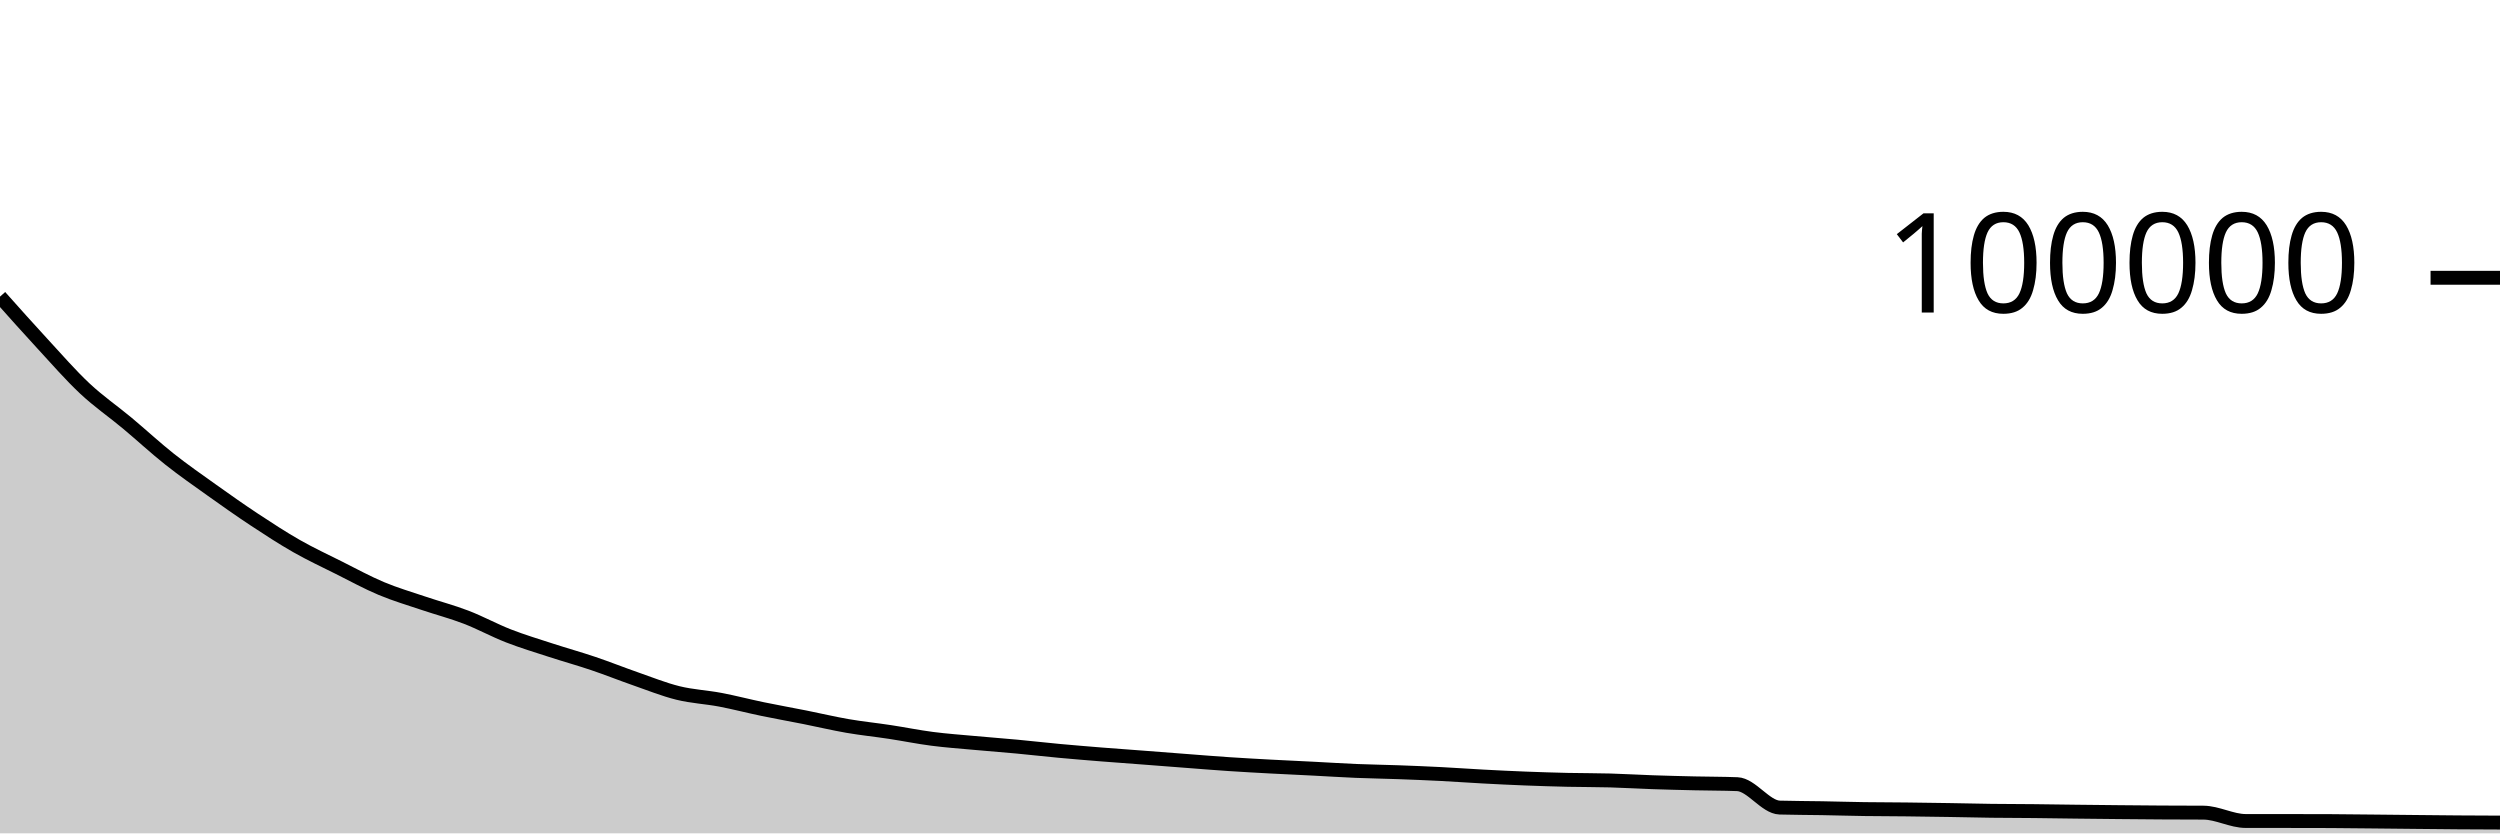
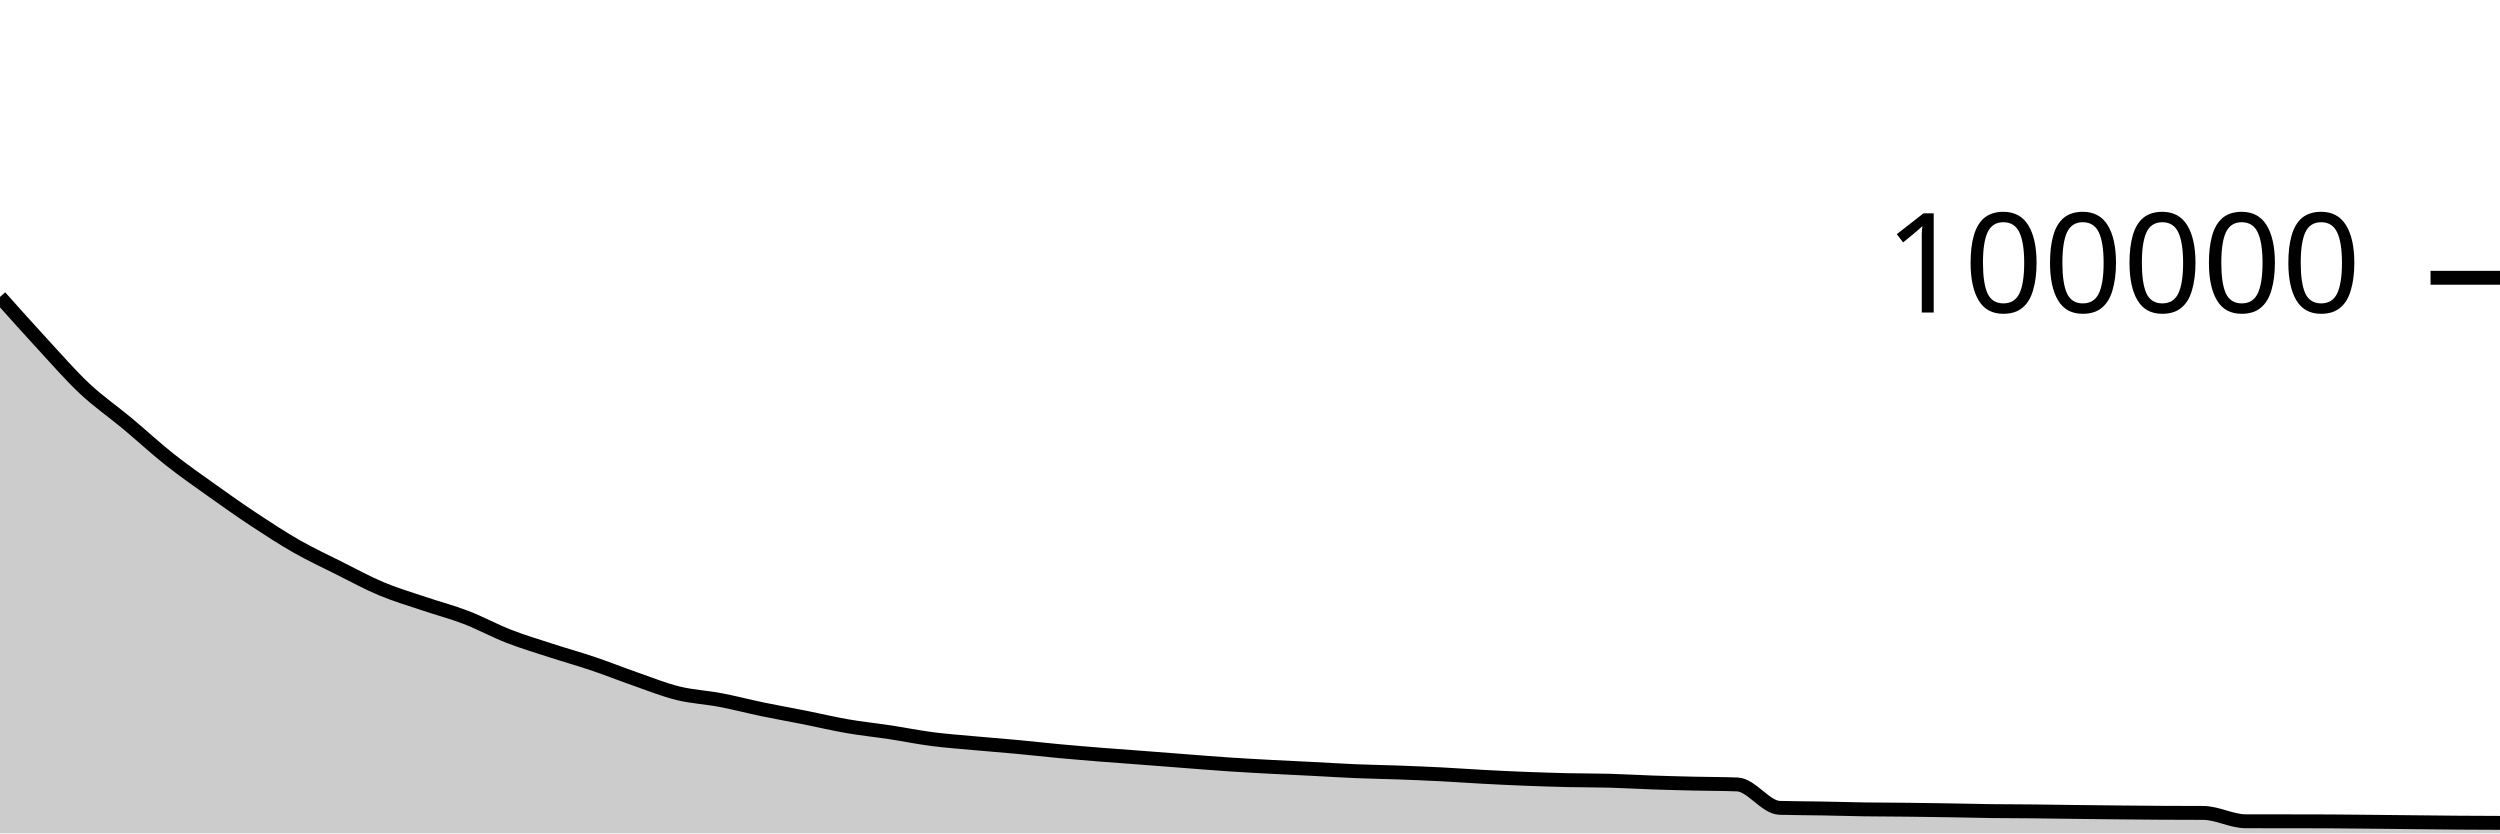
<svg xmlns="http://www.w3.org/2000/svg" viewBox="0 0 180 60">
  <g transform="translate(0,20)">
-     <path class="area" fill="rgba(0, 0, 0, 0.2)" d="M0,1.358C1.017,2.499,2.034,3.64,3.051,4.742C4.068,5.843,5.085,7.016,6.102,7.968C7.119,8.921,8.136,9.611,9.153,10.458C10.169,11.306,11.186,12.249,12.203,13.055C13.22,13.86,14.237,14.566,15.254,15.291C16.271,16.016,17.288,16.735,18.305,17.406C19.322,18.077,20.339,18.741,21.356,19.32C22.373,19.899,23.39,20.371,24.407,20.88C25.424,21.39,26.441,21.948,27.458,22.374C28.475,22.801,29.492,23.096,30.508,23.44C31.525,23.784,32.542,24.048,33.559,24.438C34.576,24.829,35.593,25.388,36.61,25.784C37.627,26.181,38.644,26.484,39.661,26.816C40.678,27.147,41.695,27.429,42.712,27.772C43.729,28.116,44.746,28.523,45.763,28.877C46.78,29.23,47.797,29.643,48.814,29.894C49.831,30.145,50.847,30.189,51.864,30.382C52.881,30.576,53.898,30.844,54.915,31.054C55.932,31.265,56.949,31.444,57.966,31.647C58.983,31.849,60,32.093,61.017,32.269C62.034,32.445,63.051,32.547,64.068,32.702C65.085,32.856,66.102,33.065,67.119,33.196C68.136,33.328,69.153,33.399,70.169,33.492C71.186,33.585,72.203,33.661,73.22,33.756C74.237,33.851,75.254,33.969,76.271,34.063C77.288,34.157,78.305,34.24,79.322,34.322C80.339,34.403,81.356,34.474,82.373,34.552C83.39,34.629,84.407,34.71,85.424,34.787C86.441,34.865,87.458,34.948,88.475,35.016C89.492,35.084,90.508,35.139,91.525,35.194C92.542,35.248,93.559,35.293,94.576,35.345C95.593,35.397,96.61,35.463,97.627,35.506C98.644,35.548,99.661,35.562,100.678,35.599C101.695,35.636,102.712,35.677,103.729,35.729C104.746,35.781,105.763,35.856,106.78,35.91C107.797,35.965,108.814,36.014,109.831,36.054C110.847,36.093,111.864,36.126,112.881,36.149C113.898,36.172,114.915,36.164,115.932,36.193C116.949,36.221,117.966,36.284,118.983,36.319C120,36.354,121.017,36.379,122.034,36.402C123.051,36.425,124.068,36.421,125.085,36.46C126.102,36.499,127.119,38.115,128.136,38.145C129.153,38.175,130.169,38.172,131.186,38.19C132.203,38.208,133.22,38.24,134.237,38.254C135.254,38.269,136.271,38.268,137.288,38.279C138.305,38.29,139.322,38.305,140.339,38.322C141.356,38.338,142.373,38.365,143.39,38.378C144.407,38.391,145.424,38.389,146.441,38.4C147.458,38.41,148.475,38.427,149.492,38.44C150.508,38.452,151.525,38.463,152.542,38.473C153.559,38.483,154.576,38.493,155.593,38.499C156.61,38.505,157.627,38.503,158.644,38.51C159.661,38.517,160.678,39.111,161.695,39.112C162.712,39.113,163.729,39.112,164.746,39.113C165.763,39.114,166.78,39.115,167.797,39.119C168.814,39.123,169.831,39.137,170.847,39.148C171.864,39.158,172.881,39.17,173.898,39.18C174.915,39.19,175.932,39.203,176.949,39.21C177.966,39.217,178.983,39.221,180,39.225L180,40C178.983,40,177.966,40,176.949,40C175.932,40,174.915,40,173.898,40C172.881,40,171.864,40,170.847,40C169.831,40,168.814,40,167.797,40C166.78,40,165.763,40,164.746,40C163.729,40,162.712,40,161.695,40C160.678,40,159.661,40,158.644,40C157.627,40,156.61,40,155.593,40C154.576,40,153.559,40,152.542,40C151.525,40,150.508,40,149.492,40C148.475,40,147.458,40,146.441,40C145.424,40,144.407,40,143.39,40C142.373,40,141.356,40,140.339,40C139.322,40,138.305,40,137.288,40C136.271,40,135.254,40,134.237,40C133.22,40,132.203,40,131.186,40C130.169,40,129.153,40,128.136,40C127.119,40,126.102,40,125.085,40C124.068,40,123.051,40,122.034,40C121.017,40,120,40,118.983,40C117.966,40,116.949,40,115.932,40C114.915,40,113.898,40,112.881,40C111.864,40,110.847,40,109.831,40C108.814,40,107.797,40,106.78,40C105.763,40,104.746,40,103.729,40C102.712,40,101.695,40,100.678,40C99.661,40,98.644,40,97.627,40C96.61,40,95.593,40,94.576,40C93.559,40,92.542,40,91.525,40C90.508,40,89.492,40,88.475,40C87.458,40,86.441,40,85.424,40C84.407,40,83.39,40,82.373,40C81.356,40,80.339,40,79.322,40C78.305,40,77.288,40,76.271,40C75.254,40,74.237,40,73.22,40C72.203,40,71.186,40,70.169,40C69.153,40,68.136,40,67.119,40C66.102,40,65.085,40,64.068,40C63.051,40,62.034,40,61.017,40C60,40,58.983,40,57.966,40C56.949,40,55.932,40,54.915,40C53.898,40,52.881,40,51.864,40C50.847,40,49.831,40,48.814,40C47.797,40,46.78,40,45.763,40C44.746,40,43.729,40,42.712,40C41.695,40,40.678,40,39.661,40C38.644,40,37.627,40,36.61,40C35.593,40,34.576,40,33.559,40C32.542,40,31.525,40,30.508,40C29.492,40,28.475,40,27.458,40C26.441,40,25.424,40,24.407,40C23.39,40,22.373,40,21.356,40C20.339,40,19.322,40,18.305,40C17.288,40,16.271,40,15.254,40C14.237,40,13.22,40,12.203,40C11.186,40,10.169,40,9.153,40C8.136,40,7.119,40,6.102,40C5.085,40,4.068,40,3.051,40C2.034,40,1.017,40,0,40Z" />
-     <path class="line" stroke="black" fill="none" d="M0,1.358C1.017,2.499,2.034,3.64,3.051,4.742C4.068,5.843,5.085,7.016,6.102,7.968C7.119,8.921,8.136,9.611,9.153,10.458C10.169,11.306,11.186,12.249,12.203,13.055C13.22,13.86,14.237,14.566,15.254,15.291C16.271,16.016,17.288,16.735,18.305,17.406C19.322,18.077,20.339,18.741,21.356,19.32C22.373,19.899,23.39,20.371,24.407,20.88C25.424,21.39,26.441,21.948,27.458,22.374C28.475,22.801,29.492,23.096,30.508,23.44C31.525,23.784,32.542,24.048,33.559,24.438C34.576,24.829,35.593,25.388,36.61,25.784C37.627,26.181,38.644,26.484,39.661,26.816C40.678,27.147,41.695,27.429,42.712,27.772C43.729,28.116,44.746,28.523,45.763,28.877C46.78,29.23,47.797,29.643,48.814,29.894C49.831,30.145,50.847,30.189,51.864,30.382C52.881,30.576,53.898,30.844,54.915,31.054C55.932,31.265,56.949,31.444,57.966,31.647C58.983,31.849,60,32.093,61.017,32.269C62.034,32.445,63.051,32.547,64.068,32.702C65.085,32.856,66.102,33.065,67.119,33.196C68.136,33.328,69.153,33.399,70.169,33.492C71.186,33.585,72.203,33.661,73.22,33.756C74.237,33.851,75.254,33.969,76.271,34.063C77.288,34.157,78.305,34.24,79.322,34.322C80.339,34.403,81.356,34.474,82.373,34.552C83.39,34.629,84.407,34.71,85.424,34.787C86.441,34.865,87.458,34.948,88.475,35.016C89.492,35.084,90.508,35.139,91.525,35.194C92.542,35.248,93.559,35.293,94.576,35.345C95.593,35.397,96.61,35.463,97.627,35.506C98.644,35.548,99.661,35.562,100.678,35.599C101.695,35.636,102.712,35.677,103.729,35.729C104.746,35.781,105.763,35.856,106.78,35.91C107.797,35.965,108.814,36.014,109.831,36.054C110.847,36.093,111.864,36.126,112.881,36.149C113.898,36.172,114.915,36.164,115.932,36.193C116.949,36.221,117.966,36.284,118.983,36.319C120,36.354,121.017,36.379,122.034,36.402C123.051,36.425,124.068,36.421,125.085,36.46C126.102,36.499,127.119,38.115,128.136,38.145C129.153,38.175,130.169,38.172,131.186,38.19C132.203,38.208,133.22,38.24,134.237,38.254C135.254,38.269,136.271,38.268,137.288,38.279C138.305,38.29,139.322,38.305,140.339,38.322C141.356,38.338,142.373,38.365,143.39,38.378C144.407,38.391,145.424,38.389,146.441,38.4C147.458,38.41,148.475,38.427,149.492,38.44C150.508,38.452,151.525,38.463,152.542,38.473C153.559,38.483,154.576,38.493,155.593,38.499C156.61,38.505,157.627,38.503,158.644,38.51C159.661,38.517,160.678,39.111,161.695,39.112C162.712,39.113,163.729,39.112,164.746,39.113C165.763,39.114,166.78,39.115,167.797,39.119C168.814,39.123,169.831,39.137,170.847,39.148C171.864,39.158,172.881,39.17,173.898,39.18C174.915,39.19,175.932,39.203,176.949,39.21C177.966,39.217,178.983,39.221,180,39.225" />
+     <path class="area" fill="rgba(0, 0, 0, 0.2)" d="M0,1.378C1.017,2.518,2.034,3.659,3.051,4.76C4.068,5.862,5.085,7.035,6.102,7.988C7.119,8.94,8.136,9.63,9.153,10.478C10.169,11.325,11.186,12.269,12.203,13.074C13.22,13.879,14.237,14.585,15.254,15.31C16.271,16.036,17.288,16.753,18.305,17.425C19.322,18.096,20.339,18.76,21.356,19.339C22.373,19.918,23.39,20.391,24.407,20.9C25.424,21.409,26.441,21.967,27.458,22.393C28.475,22.82,29.492,23.115,30.508,23.459C31.525,23.803,32.542,24.067,33.559,24.458C34.576,24.849,35.593,25.408,36.61,25.804C37.627,26.2,38.644,26.504,39.661,26.835C40.678,27.166,41.695,27.448,42.712,27.792C43.729,28.135,44.746,28.543,45.763,28.896C46.78,29.25,47.797,29.663,48.814,29.914C49.831,30.164,50.847,30.208,51.864,30.402C52.881,30.595,53.898,30.863,54.915,31.074C55.932,31.284,56.949,31.464,57.966,31.666C58.983,31.868,60,32.113,61.017,32.288C62.034,32.464,63.051,32.567,64.068,32.721C65.085,32.876,66.102,33.085,67.119,33.216C68.136,33.348,69.153,33.418,70.169,33.512C71.186,33.605,72.203,33.681,73.22,33.776C74.237,33.871,75.254,33.988,76.271,34.082C77.288,34.177,78.305,34.26,79.322,34.341C80.339,34.423,81.356,34.494,82.373,34.571C83.39,34.649,84.407,34.73,85.424,34.807C86.441,34.885,87.458,34.968,88.475,35.036C89.492,35.104,90.508,35.159,91.525,35.214C92.542,35.268,93.559,35.313,94.576,35.365C95.593,35.417,96.61,35.483,97.627,35.525C98.644,35.568,99.661,35.582,100.678,35.619C101.695,35.656,102.712,35.697,103.729,35.749C104.746,35.801,105.763,35.876,106.78,35.93C107.797,35.985,108.814,36.034,109.831,36.074C110.847,36.113,111.864,36.146,112.881,36.17C113.898,36.193,114.915,36.185,115.932,36.213C116.949,36.241,117.966,36.304,118.983,36.339C120,36.374,121.017,36.399,122.034,36.422C123.051,36.445,124.068,36.441,125.085,36.48C126.102,36.519,127.119,38.135,128.136,38.165C129.153,38.195,130.169,38.192,131.186,38.21C132.203,38.228,133.22,38.26,134.237,38.275C135.254,38.29,136.271,38.289,137.288,38.3C138.305,38.311,139.322,38.326,140.339,38.342C141.356,38.359,142.373,38.386,143.39,38.399C144.407,38.412,145.424,38.41,146.441,38.42C147.458,38.43,148.475,38.447,149.492,38.46C150.508,38.472,151.525,38.484,152.542,38.494C153.559,38.504,154.576,38.513,155.593,38.52C156.61,38.526,157.627,38.523,158.644,38.53C159.661,38.538,160.678,39.131,161.695,39.132C162.712,39.133,163.729,39.133,164.746,39.134C165.763,39.135,166.78,39.136,167.797,39.14C168.814,39.145,169.831,39.158,170.847,39.168C171.864,39.178,172.881,39.19,173.898,39.2C174.915,39.211,175.932,39.223,176.949,39.231C177.966,39.238,178.983,39.242,180,39.246L180,40C178.983,40,177.966,40,176.949,40C175.932,40,174.915,40,173.898,40C172.881,40,171.864,40,170.847,40C169.831,40,168.814,40,167.797,40C166.78,40,165.763,40,164.746,40C163.729,40,162.712,40,161.695,40C160.678,40,159.661,40,158.644,40C157.627,40,156.61,40,155.593,40C154.576,40,153.559,40,152.542,40C151.525,40,150.508,40,149.492,40C148.475,40,147.458,40,146.441,40C145.424,40,144.407,40,143.39,40C142.373,40,141.356,40,140.339,40C139.322,40,138.305,40,137.288,40C136.271,40,135.254,40,134.237,40C133.22,40,132.203,40,131.186,40C130.169,40,129.153,40,128.136,40C127.119,40,126.102,40,125.085,40C124.068,40,123.051,40,122.034,40C121.017,40,120,40,118.983,40C117.966,40,116.949,40,115.932,40C114.915,40,113.898,40,112.881,40C111.864,40,110.847,40,109.831,40C108.814,40,107.797,40,106.78,40C105.763,40,104.746,40,103.729,40C102.712,40,101.695,40,100.678,40C99.661,40,98.644,40,97.627,40C96.61,40,95.593,40,94.576,40C93.559,40,92.542,40,91.525,40C90.508,40,89.492,40,88.475,40C87.458,40,86.441,40,85.424,40C84.407,40,83.39,40,82.373,40C81.356,40,80.339,40,79.322,40C78.305,40,77.288,40,76.271,40C75.254,40,74.237,40,73.22,40C72.203,40,71.186,40,70.169,40C69.153,40,68.136,40,67.119,40C66.102,40,65.085,40,64.068,40C63.051,40,62.034,40,61.017,40C60,40,58.983,40,57.966,40C56.949,40,55.932,40,54.915,40C53.898,40,52.881,40,51.864,40C50.847,40,49.831,40,48.814,40C47.797,40,46.78,40,45.763,40C44.746,40,43.729,40,42.712,40C41.695,40,40.678,40,39.661,40C38.644,40,37.627,40,36.61,40C35.593,40,34.576,40,33.559,40C32.542,40,31.525,40,30.508,40C29.492,40,28.475,40,27.458,40C26.441,40,25.424,40,24.407,40C23.39,40,22.373,40,21.356,40C20.339,40,19.322,40,18.305,40C17.288,40,16.271,40,15.254,40C14.237,40,13.22,40,12.203,40C11.186,40,10.169,40,9.153,40C8.136,40,7.119,40,6.102,40C5.085,40,4.068,40,3.051,40C2.034,40,1.017,40,0,40Z" />
+     <path class="line" stroke="black" fill="none" d="M0,1.378C1.017,2.518,2.034,3.659,3.051,4.76C4.068,5.862,5.085,7.035,6.102,7.988C7.119,8.94,8.136,9.63,9.153,10.478C10.169,11.325,11.186,12.269,12.203,13.074C13.22,13.879,14.237,14.585,15.254,15.31C16.271,16.036,17.288,16.753,18.305,17.425C19.322,18.096,20.339,18.76,21.356,19.339C22.373,19.918,23.39,20.391,24.407,20.9C25.424,21.409,26.441,21.967,27.458,22.393C28.475,22.82,29.492,23.115,30.508,23.459C31.525,23.803,32.542,24.067,33.559,24.458C34.576,24.849,35.593,25.408,36.61,25.804C37.627,26.2,38.644,26.504,39.661,26.835C40.678,27.166,41.695,27.448,42.712,27.792C43.729,28.135,44.746,28.543,45.763,28.896C46.78,29.25,47.797,29.663,48.814,29.914C49.831,30.164,50.847,30.208,51.864,30.402C52.881,30.595,53.898,30.863,54.915,31.074C55.932,31.284,56.949,31.464,57.966,31.666C58.983,31.868,60,32.113,61.017,32.288C62.034,32.464,63.051,32.567,64.068,32.721C65.085,32.876,66.102,33.085,67.119,33.216C68.136,33.348,69.153,33.418,70.169,33.512C71.186,33.605,72.203,33.681,73.22,33.776C74.237,33.871,75.254,33.988,76.271,34.082C77.288,34.177,78.305,34.26,79.322,34.341C80.339,34.423,81.356,34.494,82.373,34.571C83.39,34.649,84.407,34.73,85.424,34.807C86.441,34.885,87.458,34.968,88.475,35.036C89.492,35.104,90.508,35.159,91.525,35.214C92.542,35.268,93.559,35.313,94.576,35.365C95.593,35.417,96.61,35.483,97.627,35.525C98.644,35.568,99.661,35.582,100.678,35.619C101.695,35.656,102.712,35.697,103.729,35.749C104.746,35.801,105.763,35.876,106.78,35.93C107.797,35.985,108.814,36.034,109.831,36.074C110.847,36.113,111.864,36.146,112.881,36.17C113.898,36.193,114.915,36.185,115.932,36.213C116.949,36.241,117.966,36.304,118.983,36.339C120,36.374,121.017,36.399,122.034,36.422C123.051,36.445,124.068,36.441,125.085,36.48C126.102,36.519,127.119,38.135,128.136,38.165C129.153,38.195,130.169,38.192,131.186,38.21C132.203,38.228,133.22,38.26,134.237,38.275C135.254,38.29,136.271,38.289,137.288,38.3C138.305,38.311,139.322,38.326,140.339,38.342C141.356,38.359,142.373,38.386,143.39,38.399C144.407,38.412,145.424,38.41,146.441,38.42C147.458,38.43,148.475,38.447,149.492,38.46C150.508,38.472,151.525,38.484,152.542,38.494C153.559,38.504,154.576,38.513,155.593,38.52C156.61,38.526,157.627,38.523,158.644,38.53C159.661,38.538,160.678,39.131,161.695,39.132C162.712,39.133,163.729,39.133,164.746,39.134C165.763,39.135,166.78,39.136,167.797,39.14C168.814,39.145,169.831,39.158,170.847,39.168C171.864,39.178,172.881,39.19,173.898,39.2C174.915,39.211,175.932,39.223,176.949,39.231C177.966,39.238,178.983,39.242,180,39.246" />
    <path class="axis-ceiling" stroke-width="1" stroke="black" fill="none" d="M175,0L180,0" />
    <text class="axis-ceiling-label" font-family="sans-serif" text-anchor="end" font-size="10px" x="170" y="2.5">100000</text>
  </g>
</svg>
